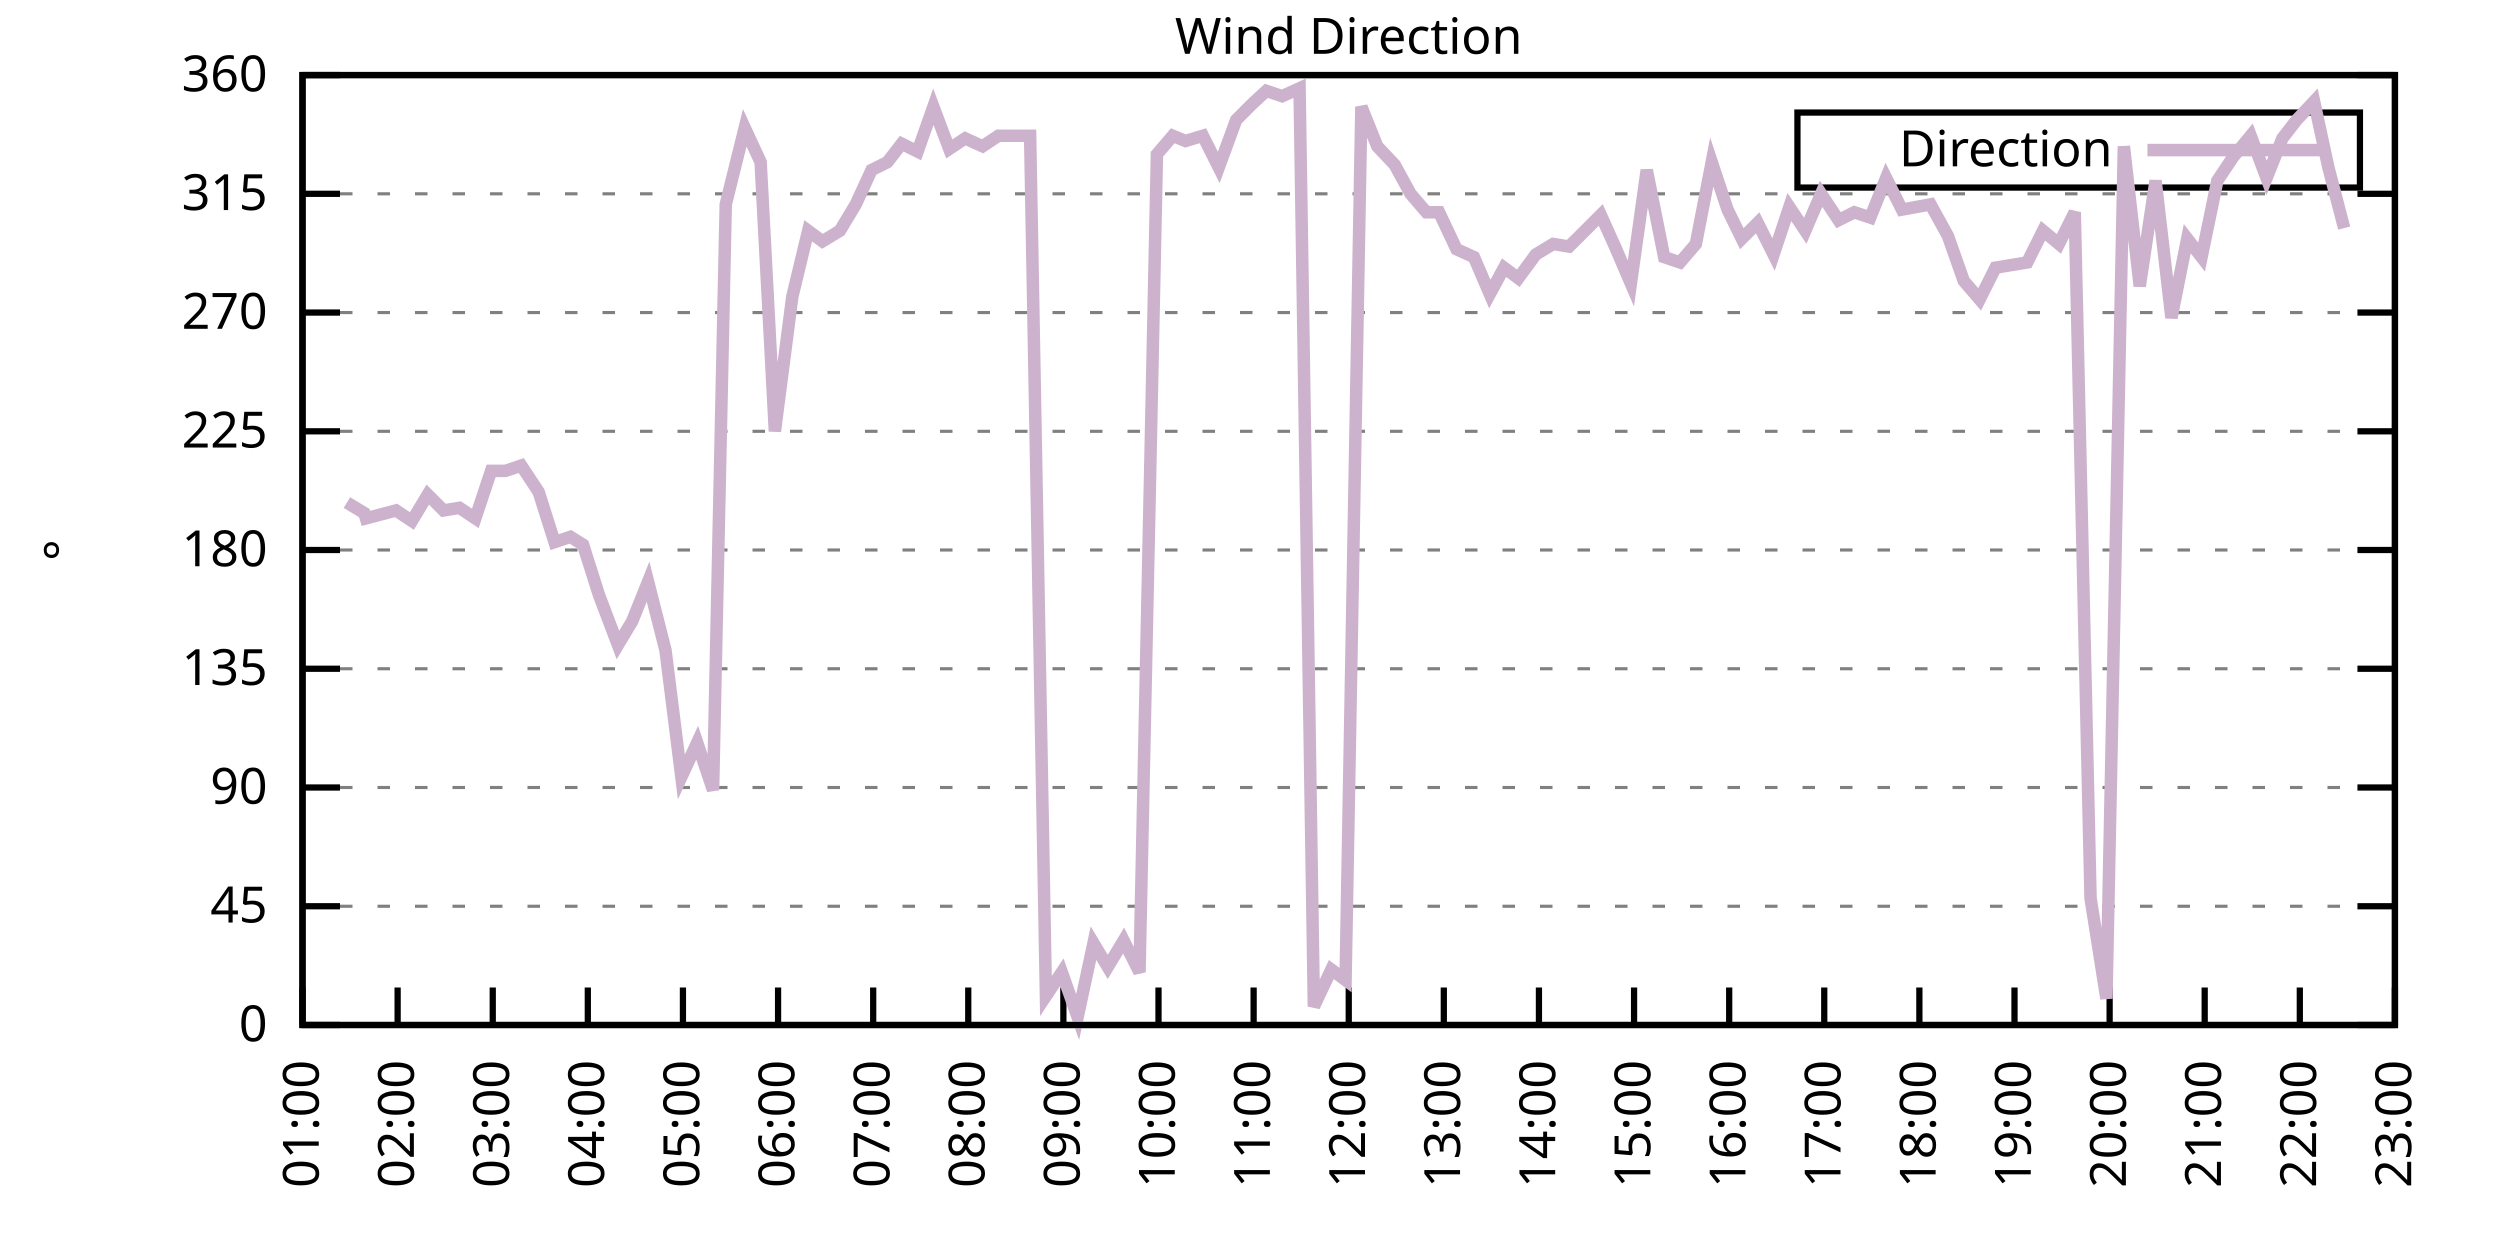
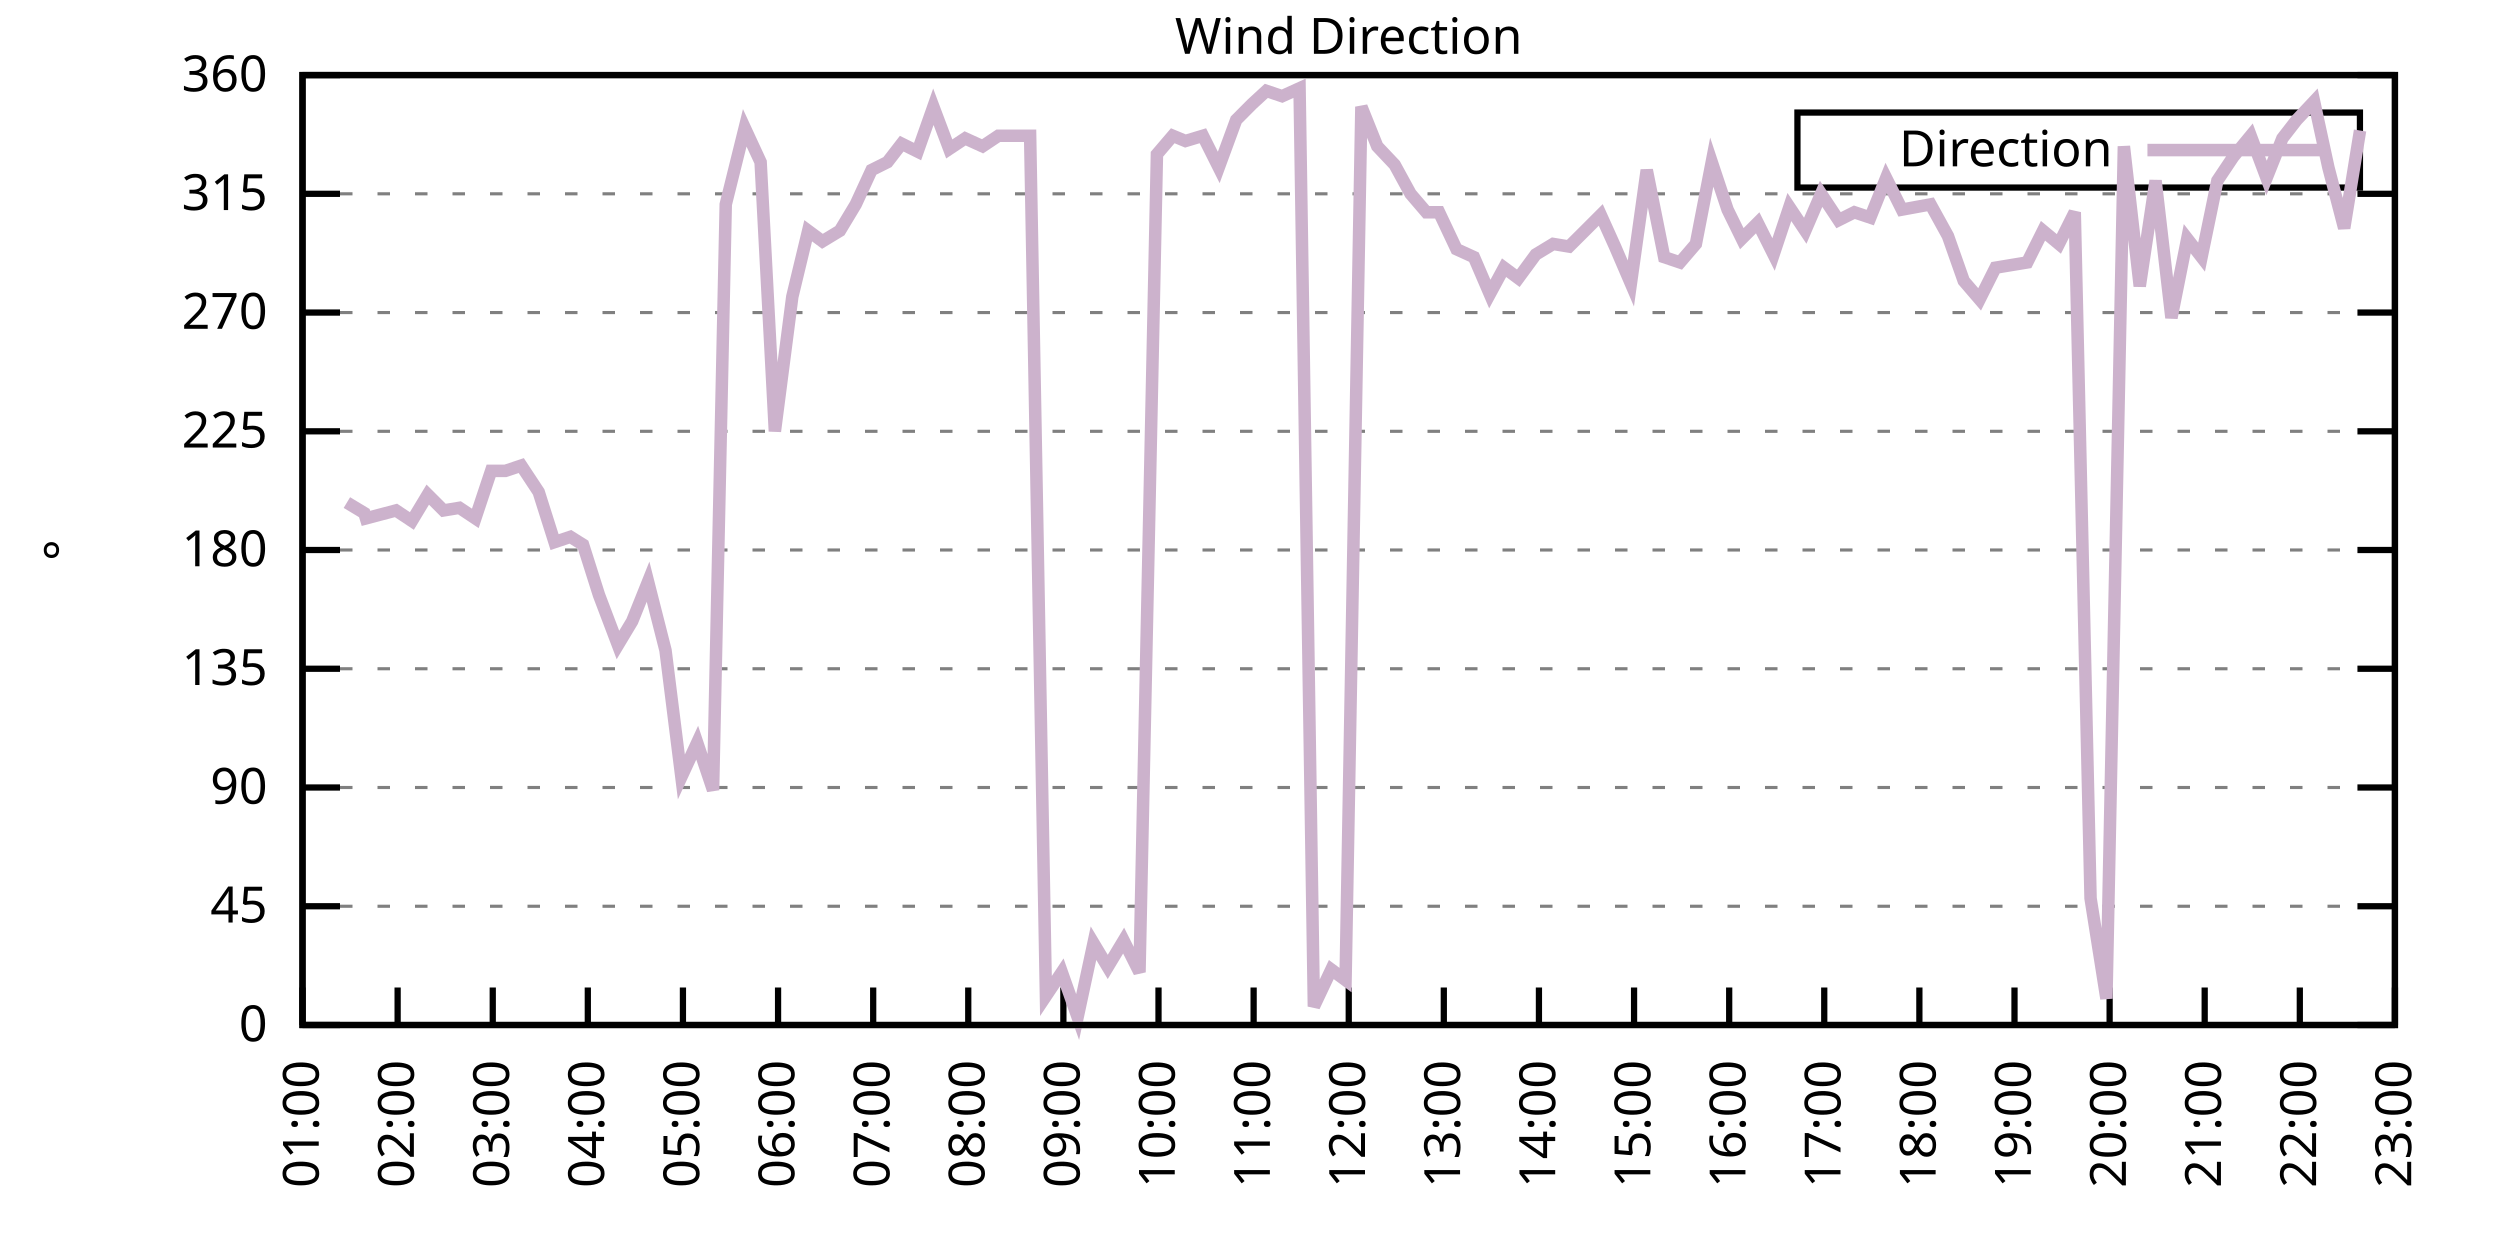
<svg xmlns="http://www.w3.org/2000/svg" xmlns:xlink="http://www.w3.org/1999/xlink" width="400" height="200" viewBox="0 0 400 200">
  <g id="gnuplot_canvas">
    <rect x="0" y="0" width="400" height="200" fill="none" />
    <defs>
      <circle id="gpDot" r="0.5" stroke-width="0.5" stroke="currentColor" />
      <path id="gpPt0" stroke-width="0.333" stroke="currentColor" d="M-1,0 h2 M0,-1 v2" />
      <path id="gpPt1" stroke-width="0.333" stroke="currentColor" d="M-1,-1 L1,1 M1,-1 L-1,1" />
      <path id="gpPt2" stroke-width="0.333" stroke="currentColor" d="M-1,0 L1,0 M0,-1 L0,1 M-1,-1 L1,1 M-1,1 L1,-1" />
      <rect id="gpPt3" stroke-width="0.333" stroke="currentColor" x="-1" y="-1" width="2" height="2" />
      <rect id="gpPt4" stroke-width="0.333" stroke="currentColor" fill="currentColor" x="-1" y="-1" width="2" height="2" />
      <circle id="gpPt5" stroke-width="0.333" stroke="currentColor" cx="0" cy="0" r="1" />
      <use xlink:href="#gpPt5" id="gpPt6" fill="currentColor" stroke="none" />
      <path id="gpPt7" stroke-width="0.333" stroke="currentColor" d="M0,-1.33 L-1.33,0.67 L1.33,0.67 z" />
      <use xlink:href="#gpPt7" id="gpPt8" fill="currentColor" stroke="none" />
      <use xlink:href="#gpPt7" id="gpPt9" stroke="currentColor" transform="rotate(180)" />
      <use xlink:href="#gpPt9" id="gpPt10" fill="currentColor" stroke="none" />
      <use xlink:href="#gpPt3" id="gpPt11" stroke="currentColor" transform="rotate(45)" />
      <use xlink:href="#gpPt11" id="gpPt12" fill="currentColor" stroke="none" />
      <path id="gpPt13" stroke-width="0.333" stroke="currentColor" d="M0,1.330 L1.265,0.411 L0.782,-1.067 L-0.782,-1.076 L-1.265,0.411 z" />
      <use xlink:href="#gpPt13" id="gpPt14" fill="currentColor" stroke="none" />
      <filter id="textbox" filterUnits="objectBoundingBox" x="0" y="0" height="1" width="1">
        <feFlood flood-color="white" flood-opacity="1" result="bgnd" />
        <feComposite in="SourceGraphic" in2="bgnd" operator="atop" />
      </filter>
      <filter id="greybox" filterUnits="objectBoundingBox" x="0" y="0" height="1" width="1">
        <feFlood flood-color="lightgrey" flood-opacity="1" result="grey" />
        <feComposite in="SourceGraphic" in2="grey" operator="atop" />
      </filter>
    </defs>
    <g fill="none" color="white" stroke="currentColor" stroke-width="1.00" stroke-linecap="butt" stroke-linejoin="miter">
</g>
    <g fill="none" color="black" stroke="currentColor" stroke-width="1.00" stroke-linecap="butt" stroke-linejoin="miter">
      <g stroke="none" shape-rendering="crispEdges">
        <polygon fill="rgb(255, 255, 255)" points="48.40,164.00 383.18,164.00 383.18,12.02 48.40,12.02 " />
      </g>
    </g>
    <g fill="none" color="black" stroke="currentColor" stroke-width="1.00" stroke-linecap="butt" stroke-linejoin="miter">
</g>
    <g fill="none" color="black" stroke="black" stroke-width="0.50" stroke-linecap="butt" stroke-linejoin="miter">
</g>
    <g fill="none" color="gray" stroke="currentColor" stroke-width="0.50" stroke-linecap="butt" stroke-linejoin="miter">
      <path stroke="gray" stroke-dasharray="2,4" class="gridline" d="M48.40,164.00 L383.19,164.00  " />
    </g>
    <g fill="none" color="gray" stroke="gray" stroke-width="1.00" stroke-linecap="butt" stroke-linejoin="miter">
</g>
    <g fill="none" color="black" stroke="currentColor" stroke-width="1.00" stroke-linecap="butt" stroke-linejoin="miter">
      <path stroke="black" d="M48.40,164.00 L54.40,164.00 M383.19,164.00 L377.19,164.00  " />
      <g transform="translate(42.80,166.60)" stroke="none" fill="black" font-family="Sans" font-size="8.00" text-anchor="end">
        <text>
          <tspan font-family="Sans"> 0</tspan>
        </text>
      </g>
    </g>
    <g fill="none" color="black" stroke="currentColor" stroke-width="1.00" stroke-linecap="butt" stroke-linejoin="miter">
</g>
    <g fill="none" color="black" stroke="black" stroke-width="0.50" stroke-linecap="butt" stroke-linejoin="miter">
</g>
    <g fill="none" color="gray" stroke="currentColor" stroke-width="0.50" stroke-linecap="butt" stroke-linejoin="miter">
      <path stroke="gray" stroke-dasharray="2,4" class="gridline" d="M48.40,145.00 L383.19,145.00  " />
    </g>
    <g fill="none" color="gray" stroke="gray" stroke-width="1.00" stroke-linecap="butt" stroke-linejoin="miter">
</g>
    <g fill="none" color="black" stroke="currentColor" stroke-width="1.00" stroke-linecap="butt" stroke-linejoin="miter">
      <path stroke="black" d="M48.40,145.00 L54.40,145.00 M383.19,145.00 L377.19,145.00  " />
      <g transform="translate(42.80,147.60)" stroke="none" fill="black" font-family="Sans" font-size="8.00" text-anchor="end">
        <text>
          <tspan font-family="Sans"> 45</tspan>
        </text>
      </g>
    </g>
    <g fill="none" color="black" stroke="currentColor" stroke-width="1.00" stroke-linecap="butt" stroke-linejoin="miter">
</g>
    <g fill="none" color="black" stroke="black" stroke-width="0.50" stroke-linecap="butt" stroke-linejoin="miter">
</g>
    <g fill="none" color="gray" stroke="currentColor" stroke-width="0.50" stroke-linecap="butt" stroke-linejoin="miter">
      <path stroke="gray" stroke-dasharray="2,4" class="gridline" d="M48.40,126.00 L383.19,126.00  " />
    </g>
    <g fill="none" color="gray" stroke="gray" stroke-width="1.00" stroke-linecap="butt" stroke-linejoin="miter">
</g>
    <g fill="none" color="black" stroke="currentColor" stroke-width="1.00" stroke-linecap="butt" stroke-linejoin="miter">
      <path stroke="black" d="M48.40,126.00 L54.40,126.00 M383.19,126.00 L377.19,126.00  " />
      <g transform="translate(42.80,128.60)" stroke="none" fill="black" font-family="Sans" font-size="8.00" text-anchor="end">
        <text>
          <tspan font-family="Sans"> 90</tspan>
        </text>
      </g>
    </g>
    <g fill="none" color="black" stroke="currentColor" stroke-width="1.00" stroke-linecap="butt" stroke-linejoin="miter">
</g>
    <g fill="none" color="black" stroke="black" stroke-width="0.50" stroke-linecap="butt" stroke-linejoin="miter">
</g>
    <g fill="none" color="gray" stroke="currentColor" stroke-width="0.50" stroke-linecap="butt" stroke-linejoin="miter">
      <path stroke="gray" stroke-dasharray="2,4" class="gridline" d="M48.40,107.00 L383.19,107.00  " />
    </g>
    <g fill="none" color="gray" stroke="gray" stroke-width="1.00" stroke-linecap="butt" stroke-linejoin="miter">
</g>
    <g fill="none" color="black" stroke="currentColor" stroke-width="1.00" stroke-linecap="butt" stroke-linejoin="miter">
      <path stroke="black" d="M48.40,107.00 L54.40,107.00 M383.19,107.00 L377.19,107.00  " />
      <g transform="translate(42.80,109.60)" stroke="none" fill="black" font-family="Sans" font-size="8.00" text-anchor="end">
        <text>
          <tspan font-family="Sans"> 135</tspan>
        </text>
      </g>
    </g>
    <g fill="none" color="black" stroke="currentColor" stroke-width="1.00" stroke-linecap="butt" stroke-linejoin="miter">
</g>
    <g fill="none" color="black" stroke="black" stroke-width="0.50" stroke-linecap="butt" stroke-linejoin="miter">
</g>
    <g fill="none" color="gray" stroke="currentColor" stroke-width="0.50" stroke-linecap="butt" stroke-linejoin="miter">
      <path stroke="gray" stroke-dasharray="2,4" class="gridline" d="M48.40,88.00 L383.19,88.00  " />
    </g>
    <g fill="none" color="gray" stroke="gray" stroke-width="1.00" stroke-linecap="butt" stroke-linejoin="miter">
</g>
    <g fill="none" color="black" stroke="currentColor" stroke-width="1.00" stroke-linecap="butt" stroke-linejoin="miter">
      <path stroke="black" d="M48.40,88.00 L54.40,88.00 M383.19,88.00 L377.19,88.00  " />
      <g transform="translate(42.80,90.60)" stroke="none" fill="black" font-family="Sans" font-size="8.00" text-anchor="end">
        <text>
          <tspan font-family="Sans"> 180</tspan>
        </text>
      </g>
    </g>
    <g fill="none" color="black" stroke="currentColor" stroke-width="1.00" stroke-linecap="butt" stroke-linejoin="miter">
</g>
    <g fill="none" color="black" stroke="black" stroke-width="0.50" stroke-linecap="butt" stroke-linejoin="miter">
</g>
    <g fill="none" color="gray" stroke="currentColor" stroke-width="0.50" stroke-linecap="butt" stroke-linejoin="miter">
      <path stroke="gray" stroke-dasharray="2,4" class="gridline" d="M48.40,69.01 L383.19,69.01  " />
    </g>
    <g fill="none" color="gray" stroke="gray" stroke-width="1.00" stroke-linecap="butt" stroke-linejoin="miter">
</g>
    <g fill="none" color="black" stroke="currentColor" stroke-width="1.00" stroke-linecap="butt" stroke-linejoin="miter">
      <path stroke="black" d="M48.40,69.01 L54.40,69.01 M383.19,69.01 L377.19,69.01  " />
      <g transform="translate(42.80,71.61)" stroke="none" fill="black" font-family="Sans" font-size="8.00" text-anchor="end">
        <text>
          <tspan font-family="Sans"> 225</tspan>
        </text>
      </g>
    </g>
    <g fill="none" color="black" stroke="currentColor" stroke-width="1.00" stroke-linecap="butt" stroke-linejoin="miter">
</g>
    <g fill="none" color="black" stroke="black" stroke-width="0.50" stroke-linecap="butt" stroke-linejoin="miter">
</g>
    <g fill="none" color="gray" stroke="currentColor" stroke-width="0.50" stroke-linecap="butt" stroke-linejoin="miter">
      <path stroke="gray" stroke-dasharray="2,4" class="gridline" d="M48.40,50.01 L383.19,50.01  " />
    </g>
    <g fill="none" color="gray" stroke="gray" stroke-width="1.00" stroke-linecap="butt" stroke-linejoin="miter">
</g>
    <g fill="none" color="black" stroke="currentColor" stroke-width="1.00" stroke-linecap="butt" stroke-linejoin="miter">
      <path stroke="black" d="M48.40,50.01 L54.40,50.01 M383.19,50.01 L377.19,50.01  " />
      <g transform="translate(42.80,52.61)" stroke="none" fill="black" font-family="Sans" font-size="8.00" text-anchor="end">
        <text>
          <tspan font-family="Sans"> 270</tspan>
        </text>
      </g>
    </g>
    <g fill="none" color="black" stroke="currentColor" stroke-width="1.00" stroke-linecap="butt" stroke-linejoin="miter">
</g>
    <g fill="none" color="black" stroke="black" stroke-width="0.50" stroke-linecap="butt" stroke-linejoin="miter">
</g>
    <g fill="none" color="gray" stroke="currentColor" stroke-width="0.50" stroke-linecap="butt" stroke-linejoin="miter">
      <path stroke="gray" stroke-dasharray="2,4" class="gridline" d="M48.40,31.01 L383.19,31.01  " />
    </g>
    <g fill="none" color="gray" stroke="gray" stroke-width="1.00" stroke-linecap="butt" stroke-linejoin="miter">
</g>
    <g fill="none" color="black" stroke="currentColor" stroke-width="1.00" stroke-linecap="butt" stroke-linejoin="miter">
      <path stroke="black" d="M48.40,31.01 L54.40,31.01 M383.19,31.01 L377.19,31.01  " />
      <g transform="translate(42.80,33.61)" stroke="none" fill="black" font-family="Sans" font-size="8.00" text-anchor="end">
        <text>
          <tspan font-family="Sans"> 315</tspan>
        </text>
      </g>
    </g>
    <g fill="none" color="black" stroke="currentColor" stroke-width="1.00" stroke-linecap="butt" stroke-linejoin="miter">
</g>
    <g fill="none" color="black" stroke="black" stroke-width="0.50" stroke-linecap="butt" stroke-linejoin="miter">
</g>
    <g fill="none" color="gray" stroke="currentColor" stroke-width="0.50" stroke-linecap="butt" stroke-linejoin="miter">
      <path stroke="gray" stroke-dasharray="2,4" class="gridline" d="M48.40,12.01 L383.19,12.01  " />
    </g>
    <g fill="none" color="gray" stroke="gray" stroke-width="1.00" stroke-linecap="butt" stroke-linejoin="miter">
</g>
    <g fill="none" color="black" stroke="currentColor" stroke-width="1.00" stroke-linecap="butt" stroke-linejoin="miter">
      <path stroke="black" d="M48.40,12.01 L54.40,12.01 M383.19,12.01 L377.19,12.01  " />
      <g transform="translate(42.80,14.61)" stroke="none" fill="black" font-family="Sans" font-size="8.00" text-anchor="end">
        <text>
          <tspan font-family="Sans"> 360</tspan>
        </text>
      </g>
    </g>
    <g fill="none" color="black" stroke="currentColor" stroke-width="1.00" stroke-linecap="butt" stroke-linejoin="miter">
      <path stroke="black" d="M48.40,164.00 L48.40,158.00  " />
      <g transform="translate(51.00,169.60) rotate(270.00)" stroke="none" fill="black" font-family="Sans" font-size="8.00" text-anchor="end">
        <text>
          <tspan font-family="Sans">01:00</tspan>
        </text>
      </g>
    </g>
    <g fill="none" color="black" stroke="currentColor" stroke-width="1.00" stroke-linecap="butt" stroke-linejoin="miter">
      <path stroke="black" d="M63.62,164.00 L63.62,158.00  " />
      <g transform="translate(66.22,169.60) rotate(270.00)" stroke="none" fill="black" font-family="Sans" font-size="8.00" text-anchor="end">
        <text>
          <tspan font-family="Sans">02:00</tspan>
        </text>
      </g>
    </g>
    <g fill="none" color="black" stroke="currentColor" stroke-width="1.00" stroke-linecap="butt" stroke-linejoin="miter">
      <path stroke="black" d="M78.84,164.00 L78.84,158.00  " />
      <g transform="translate(81.44,169.60) rotate(270.00)" stroke="none" fill="black" font-family="Sans" font-size="8.00" text-anchor="end">
        <text>
          <tspan font-family="Sans">03:00</tspan>
        </text>
      </g>
    </g>
    <g fill="none" color="black" stroke="currentColor" stroke-width="1.00" stroke-linecap="butt" stroke-linejoin="miter">
      <path stroke="black" d="M94.05,164.00 L94.05,158.00  " />
      <g transform="translate(96.65,169.60) rotate(270.00)" stroke="none" fill="black" font-family="Sans" font-size="8.00" text-anchor="end">
        <text>
          <tspan font-family="Sans">04:00</tspan>
        </text>
      </g>
    </g>
    <g fill="none" color="black" stroke="currentColor" stroke-width="1.00" stroke-linecap="butt" stroke-linejoin="miter">
      <path stroke="black" d="M109.27,164.00 L109.27,158.00  " />
      <g transform="translate(111.87,169.60) rotate(270.00)" stroke="none" fill="black" font-family="Sans" font-size="8.00" text-anchor="end">
        <text>
          <tspan font-family="Sans">05:00</tspan>
        </text>
      </g>
    </g>
    <g fill="none" color="black" stroke="currentColor" stroke-width="1.00" stroke-linecap="butt" stroke-linejoin="miter">
      <path stroke="black" d="M124.49,164.00 L124.49,158.00  " />
      <g transform="translate(127.09,169.60) rotate(270.00)" stroke="none" fill="black" font-family="Sans" font-size="8.00" text-anchor="end">
        <text>
          <tspan font-family="Sans">06:00</tspan>
        </text>
      </g>
    </g>
    <g fill="none" color="black" stroke="currentColor" stroke-width="1.00" stroke-linecap="butt" stroke-linejoin="miter">
      <path stroke="black" d="M139.71,164.00 L139.71,158.00  " />
      <g transform="translate(142.31,169.60) rotate(270.00)" stroke="none" fill="black" font-family="Sans" font-size="8.00" text-anchor="end">
        <text>
          <tspan font-family="Sans">07:00</tspan>
        </text>
      </g>
    </g>
    <g fill="none" color="black" stroke="currentColor" stroke-width="1.00" stroke-linecap="butt" stroke-linejoin="miter">
      <path stroke="black" d="M154.92,164.00 L154.92,158.00  " />
      <g transform="translate(157.52,169.60) rotate(270.00)" stroke="none" fill="black" font-family="Sans" font-size="8.00" text-anchor="end">
        <text>
          <tspan font-family="Sans">08:00</tspan>
        </text>
      </g>
    </g>
    <g fill="none" color="black" stroke="currentColor" stroke-width="1.00" stroke-linecap="butt" stroke-linejoin="miter">
      <path stroke="black" d="M170.14,164.00 L170.14,158.00  " />
      <g transform="translate(172.74,169.60) rotate(270.00)" stroke="none" fill="black" font-family="Sans" font-size="8.00" text-anchor="end">
        <text>
          <tspan font-family="Sans">09:00</tspan>
        </text>
      </g>
    </g>
    <g fill="none" color="black" stroke="currentColor" stroke-width="1.00" stroke-linecap="butt" stroke-linejoin="miter">
      <path stroke="black" d="M185.36,164.00 L185.36,158.00  " />
      <g transform="translate(187.96,169.60) rotate(270.00)" stroke="none" fill="black" font-family="Sans" font-size="8.00" text-anchor="end">
        <text>
          <tspan font-family="Sans">10:00</tspan>
        </text>
      </g>
    </g>
    <g fill="none" color="black" stroke="currentColor" stroke-width="1.00" stroke-linecap="butt" stroke-linejoin="miter">
      <path stroke="black" d="M200.58,164.00 L200.58,158.00  " />
      <g transform="translate(203.18,169.60) rotate(270.00)" stroke="none" fill="black" font-family="Sans" font-size="8.00" text-anchor="end">
        <text>
          <tspan font-family="Sans">11:00</tspan>
        </text>
      </g>
    </g>
    <g fill="none" color="black" stroke="currentColor" stroke-width="1.00" stroke-linecap="butt" stroke-linejoin="miter">
      <path stroke="black" d="M215.80,164.00 L215.80,158.00  " />
      <g transform="translate(218.40,169.60) rotate(270.00)" stroke="none" fill="black" font-family="Sans" font-size="8.00" text-anchor="end">
        <text>
          <tspan font-family="Sans">12:00</tspan>
        </text>
      </g>
    </g>
    <g fill="none" color="black" stroke="currentColor" stroke-width="1.00" stroke-linecap="butt" stroke-linejoin="miter">
      <path stroke="black" d="M231.01,164.00 L231.01,158.00  " />
      <g transform="translate(233.61,169.60) rotate(270.00)" stroke="none" fill="black" font-family="Sans" font-size="8.00" text-anchor="end">
        <text>
          <tspan font-family="Sans">13:00</tspan>
        </text>
      </g>
    </g>
    <g fill="none" color="black" stroke="currentColor" stroke-width="1.00" stroke-linecap="butt" stroke-linejoin="miter">
      <path stroke="black" d="M246.23,164.00 L246.23,158.00  " />
      <g transform="translate(248.83,169.60) rotate(270.00)" stroke="none" fill="black" font-family="Sans" font-size="8.00" text-anchor="end">
        <text>
          <tspan font-family="Sans">14:00</tspan>
        </text>
      </g>
    </g>
    <g fill="none" color="black" stroke="currentColor" stroke-width="1.00" stroke-linecap="butt" stroke-linejoin="miter">
      <path stroke="black" d="M261.45,164.00 L261.45,158.00  " />
      <g transform="translate(264.05,169.60) rotate(270.00)" stroke="none" fill="black" font-family="Sans" font-size="8.00" text-anchor="end">
        <text>
          <tspan font-family="Sans">15:00</tspan>
        </text>
      </g>
    </g>
    <g fill="none" color="black" stroke="currentColor" stroke-width="1.00" stroke-linecap="butt" stroke-linejoin="miter">
      <path stroke="black" d="M276.67,164.00 L276.67,158.00  " />
      <g transform="translate(279.27,169.60) rotate(270.00)" stroke="none" fill="black" font-family="Sans" font-size="8.00" text-anchor="end">
        <text>
          <tspan font-family="Sans">16:00</tspan>
        </text>
      </g>
    </g>
    <g fill="none" color="black" stroke="currentColor" stroke-width="1.00" stroke-linecap="butt" stroke-linejoin="miter">
      <path stroke="black" d="M291.88,164.00 L291.88,158.00  " />
      <g transform="translate(294.48,169.60) rotate(270.00)" stroke="none" fill="black" font-family="Sans" font-size="8.00" text-anchor="end">
        <text>
          <tspan font-family="Sans">17:00</tspan>
        </text>
      </g>
    </g>
    <g fill="none" color="black" stroke="currentColor" stroke-width="1.00" stroke-linecap="butt" stroke-linejoin="miter">
      <path stroke="black" d="M307.10,164.00 L307.10,158.00  " />
      <g transform="translate(309.70,169.60) rotate(270.00)" stroke="none" fill="black" font-family="Sans" font-size="8.00" text-anchor="end">
        <text>
          <tspan font-family="Sans">18:00</tspan>
        </text>
      </g>
    </g>
    <g fill="none" color="black" stroke="currentColor" stroke-width="1.00" stroke-linecap="butt" stroke-linejoin="miter">
      <path stroke="black" d="M322.32,164.00 L322.32,158.00  " />
      <g transform="translate(324.92,169.60) rotate(270.00)" stroke="none" fill="black" font-family="Sans" font-size="8.00" text-anchor="end">
        <text>
          <tspan font-family="Sans">19:00</tspan>
        </text>
      </g>
    </g>
    <g fill="none" color="black" stroke="currentColor" stroke-width="1.00" stroke-linecap="butt" stroke-linejoin="miter">
      <path stroke="black" d="M337.54,164.00 L337.54,158.00  " />
      <g transform="translate(340.14,169.60) rotate(270.00)" stroke="none" fill="black" font-family="Sans" font-size="8.00" text-anchor="end">
        <text>
          <tspan font-family="Sans">20:00</tspan>
        </text>
      </g>
    </g>
    <g fill="none" color="black" stroke="currentColor" stroke-width="1.00" stroke-linecap="butt" stroke-linejoin="miter">
      <path stroke="black" d="M352.75,164.00 L352.75,158.00  " />
      <g transform="translate(355.35,169.60) rotate(270.00)" stroke="none" fill="black" font-family="Sans" font-size="8.00" text-anchor="end">
        <text>
          <tspan font-family="Sans">21:00</tspan>
        </text>
      </g>
    </g>
    <g fill="none" color="black" stroke="currentColor" stroke-width="1.00" stroke-linecap="butt" stroke-linejoin="miter">
      <path stroke="black" d="M367.97,164.00 L367.97,158.00  " />
      <g transform="translate(370.57,169.60) rotate(270.00)" stroke="none" fill="black" font-family="Sans" font-size="8.00" text-anchor="end">
        <text>
          <tspan font-family="Sans">22:00</tspan>
        </text>
      </g>
    </g>
    <g fill="none" color="black" stroke="currentColor" stroke-width="1.00" stroke-linecap="butt" stroke-linejoin="miter">
      <path stroke="black" d="M383.19,164.00 L383.19,158.00  " />
      <g transform="translate(385.79,169.60) rotate(270.00)" stroke="none" fill="black" font-family="Sans" font-size="8.00" text-anchor="end">
        <text>
          <tspan font-family="Sans">23:00</tspan>
        </text>
      </g>
    </g>
    <g fill="none" color="black" stroke="currentColor" stroke-width="1.00" stroke-linecap="butt" stroke-linejoin="miter">
</g>
    <g fill="none" color="black" stroke="currentColor" stroke-width="1.00" stroke-linecap="butt" stroke-linejoin="miter">
      <path stroke="black" d="M48.40,12.01 L48.40,164.00 L383.19,164.00 L383.19,12.01 L48.40,12.01 Z  " />
    </g>
    <g fill="none" color="black" stroke="currentColor" stroke-width="1.00" stroke-linecap="butt" stroke-linejoin="miter">
</g>
    <g fill="none" color="black" stroke="currentColor" stroke-width="1.00" stroke-linecap="butt" stroke-linejoin="miter">
      <path stroke="black" d="M287.59,30.01 L287.59,18.01 L377.59,18.01 L377.59,30.01 L287.59,30.01 Z  " />
    </g>
    <g id="Wind_direction_plot_1">
      <g fill="none" color="white" stroke="black" stroke-width="2.00" stroke-linecap="butt" stroke-linejoin="miter">
</g>
      <g fill="none" color="black" stroke="currentColor" stroke-width="2.00" stroke-linecap="butt" stroke-linejoin="miter">
        <g transform="translate(337.99,26.61)" stroke="none" fill="black" font-family="Sans" font-size="8.00" text-anchor="end">
          <text>
            <tspan font-family="Sans">Direction</tspan>
          </text>
        </g>
      </g>
      <g fill="none" color="black" stroke="currentColor" stroke-width="2.00" stroke-linecap="butt" stroke-linejoin="miter">
-         <path stroke="rgb(204, 178, 204)" d="M343.59,24.01 L371.99,24.01 M55.50,80.41 L58.29,82.09 L58.55,82.94 L63.36,81.67 L65.90,83.36 L68.44,79.14   L70.97,81.67 L73.51,81.25 L76.05,82.94 L78.58,75.34 L80.86,75.34 L83.40,74.49 L86.19,78.72 L88.73,86.74   L91.26,85.89 L93.29,87.16 L95.83,95.18 L98.87,103.20 L101.15,99.40 L103.69,93.07 L106.48,104.05 L109.02,124.31   L111.55,118.83 L114.09,126.42 L116.12,32.70 L119.16,20.45 L121.70,25.94 L123.98,69.01 L126.77,47.47 L129.31,36.92   L131.59,38.61 L134.38,36.92 L136.92,32.70 L139.45,27.21 L141.99,25.94 L144.27,22.99 L146.81,24.25 L149.34,17.08   L151.88,23.83 L154.42,22.14 L157.21,23.41 L159.74,21.72 L162.28,21.72 L164.82,21.72 L167.35,159.36 L169.89,155.56   L172.42,162.73 L174.96,150.91 L177.24,154.71 L179.78,150.49 L182.32,155.56 L185.11,24.68 L187.64,21.72 L189.67,22.56   L192.46,21.72 L195.00,26.79 L197.79,19.19 L200.32,16.65 L202.61,14.54 L205.14,15.39 L207.93,14.12 L210.22,161.04   L213.01,155.13 L215.29,156.82 L217.82,17.08 L220.36,23.41 L223.15,26.36 L225.69,31.01 L228.22,33.96 L230.25,33.96   L233.04,39.87 L235.83,41.14 L238.37,47.05 L240.65,42.83 L242.93,44.52 L245.72,40.72 L248.51,39.03 L251.05,39.45   L253.59,36.92 L256.12,34.39 L258.40,39.45 L260.94,45.36 L263.48,27.21 L266.27,41.14 L268.80,41.99 L271.34,39.03   L273.88,25.94 L276.41,33.54 L278.69,38.19 L281.23,35.65 L283.77,40.72 L286.30,33.12 L288.84,36.92 L291.38,31.01   L294.17,35.23 L296.70,33.96 L299.24,34.81 L301.78,28.48 L304.31,33.54 L306.59,33.12 L308.88,32.70 L311.67,37.76   L314.20,44.94 L316.74,47.90 L319.28,42.83 L321.81,42.41 L324.35,41.99 L326.88,36.92 L329.42,39.03 L331.96,33.96   L334.49,143.73 L337.03,159.78 L339.82,23.41 L342.36,45.79 L344.89,28.90 L347.43,50.85 L349.96,38.19 L352.25,41.14   L354.78,28.90 L357.32,25.10 L360.11,21.72 L362.65,28.48 L365.18,22.14 L367.47,19.19 L370.25,16.23 L372.54,26.79   L375.07,36.50  " />
+         <path stroke="rgb(204, 178, 204)" d="M343.59,24.01 L371.99,24.01 M55.50,80.41 L58.29,82.09 L58.55,82.94 L63.36,81.67 L65.90,83.36 L68.44,79.14   L70.97,81.67 L73.51,81.25 L76.05,82.94 L78.58,75.34 L80.86,75.34 L83.40,74.49 L86.19,78.72 L88.73,86.74   L91.26,85.89 L93.29,87.16 L95.83,95.18 L98.87,103.20 L101.15,99.40 L103.69,93.07 L106.48,104.05 L109.02,124.31   L111.55,118.83 L114.09,126.42 L116.12,32.70 L119.16,20.45 L121.70,25.94 L123.98,69.01 L126.77,47.47 L129.31,36.92   L131.59,38.61 L134.38,36.92 L136.92,32.70 L139.45,27.21 L141.99,25.94 L144.27,22.99 L146.81,24.25 L149.34,17.08   L151.88,23.83 L154.42,22.14 L157.21,23.41 L159.74,21.72 L162.28,21.72 L164.82,21.72 L167.35,159.36 L169.89,155.56   L172.42,162.73 L174.96,150.91 L177.24,154.71 L179.78,150.49 L182.32,155.56 L185.11,24.68 L187.64,21.72 L189.67,22.56   L192.46,21.72 L195.00,26.79 L197.79,19.19 L200.32,16.65 L202.61,14.54 L205.14,15.39 L207.93,14.12 L210.22,161.04   L213.01,155.13 L215.29,156.82 L217.82,17.08 L220.36,23.41 L223.15,26.36 L225.69,31.01 L228.22,33.96 L230.25,33.96   L233.04,39.87 L235.83,41.14 L238.37,47.05 L240.65,42.83 L242.93,44.52 L245.72,40.72 L248.51,39.03 L251.05,39.45   L253.59,36.92 L256.12,34.39 L258.40,39.45 L260.94,45.36 L263.48,27.21 L266.27,41.14 L268.80,41.99 L271.34,39.03   L273.88,25.94 L276.41,33.54 L278.69,38.19 L281.23,35.65 L283.77,40.72 L286.30,33.12 L288.84,36.92 L291.38,31.01   L294.17,35.23 L296.70,33.96 L299.24,34.81 L301.78,28.48 L304.31,33.54 L306.59,33.12 L308.88,32.70 L311.67,37.76   L314.20,44.94 L316.74,47.90 L319.28,42.83 L321.81,42.41 L324.35,41.99 L326.88,36.92 L329.42,39.03 L331.96,33.96   L334.49,143.73 L337.03,159.78 L339.82,23.41 L342.36,45.79 L344.89,28.90 L347.43,50.85 L349.96,38.19 L352.25,41.14   L354.78,28.90 L357.32,25.10 L360.11,21.72 L362.65,28.48 L365.18,22.14 L367.47,19.19 L370.25,16.23 L372.54,26.79   L375.07,36.50 L377.61,20.88  " />
      </g>
    </g>
    <g fill="none" color="black" stroke="currentColor" stroke-width="2.00" stroke-linecap="butt" stroke-linejoin="miter">
</g>
    <g fill="none" color="black" stroke="black" stroke-width="1.00" stroke-linecap="butt" stroke-linejoin="miter">
</g>
    <g fill="none" color="black" stroke="currentColor" stroke-width="1.00" stroke-linecap="butt" stroke-linejoin="miter">
      <path stroke="black" d="M48.40,12.01 L48.40,164.00 L383.19,164.00 L383.19,12.01 L48.40,12.01 Z  " />
      <g transform="translate(12.80,88.01) rotate(270.00)" stroke="none" fill="black" font-family="Sans" font-size="8.00" text-anchor="middle">
        <text>
          <tspan font-family="Sans">°</tspan>
        </text>
      </g>
    </g>
    <g fill="none" color="black" stroke="currentColor" stroke-width="1.00" stroke-linecap="butt" stroke-linejoin="miter">
</g>
    <g fill="none" color="black" stroke="currentColor" stroke-width="1.00" stroke-linecap="butt" stroke-linejoin="miter">
      <g transform="translate(215.79,8.61)" stroke="none" fill="black" font-family="Sans" font-size="8.00" text-anchor="middle">
        <text>
          <tspan font-family="Sans">Wind Direction</tspan>
        </text>
      </g>
    </g>
    <g fill="none" color="black" stroke="currentColor" stroke-width="1.00" stroke-linecap="butt" stroke-linejoin="miter">
</g>
  </g>
</svg>
